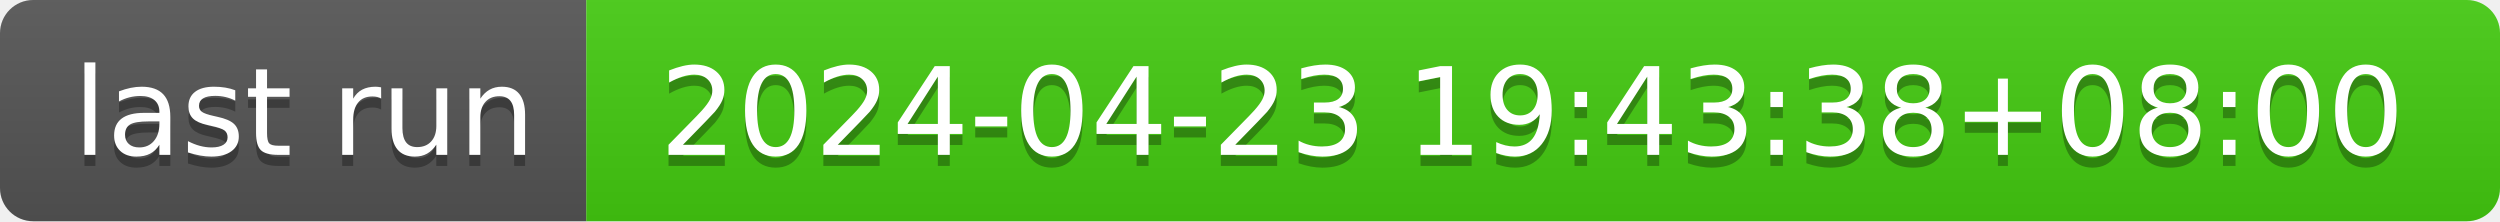
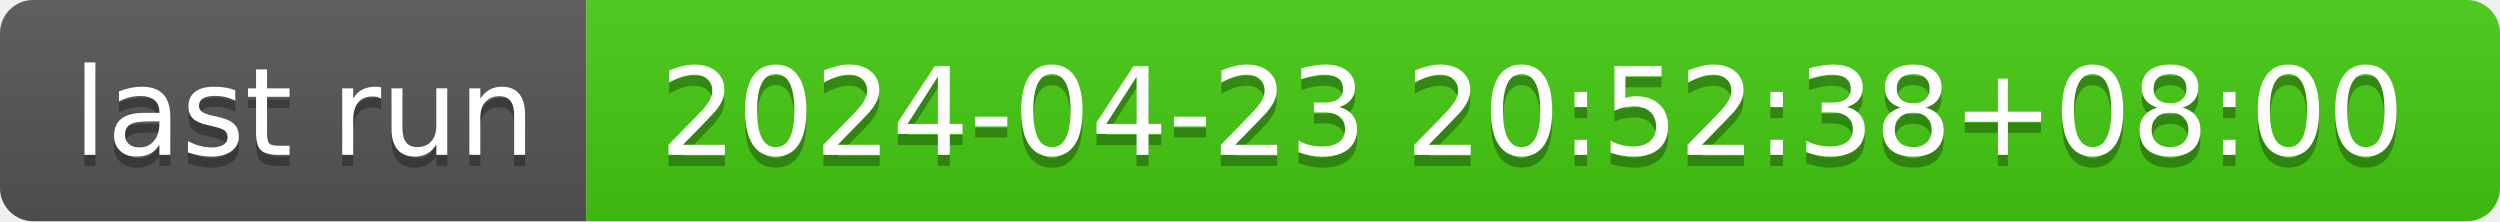
- <svg xmlns="http://www.w3.org/2000/svg" width="226" height="20" role="img" aria-label="last run: 2024-04-23 19:43:38+08:00">
+ <svg xmlns="http://www.w3.org/2000/svg" width="226" height="20" role="img" aria-label="last run: 2024-04-23 20:52:38+08:00">
  <linearGradient id="s" x2="0" y2="100%">
    <stop offset="0" stop-color="#bbb" stop-opacity=".1" />
    <stop offset="1" stop-opacity=".1" />
  </linearGradient>
  <clipPath id="r">
    <rect width="226" height="20" rx="3" fill="#fff" />
  </clipPath>
  <g clip-path="url(#r)">
    <rect width="53" height="20" fill="#555" />
    <rect x="53" width="173" height="20" fill="#4c1" />
    <rect width="226" height="20" fill="url(#s)" />
  </g>
  <g fill="#fff" text-anchor="middle" font-family="Verdana,Geneva,DejaVu Sans,sans-serif" text-rendering="geometricPrecision" font-size="110">
    <text aria-hidden="true" x="275" y="150" fill="#010101" fill-opacity=".3" transform="scale(.1)" textLength="430">last run</text>
    <text x="275" y="140" transform="scale(.1)" fill="#fff" textLength="430">last run</text>
-     <text aria-hidden="true" x="1385" y="150" fill="#010101" fill-opacity=".3" transform="scale(.1)" textLength="1630">2024-04-23 19:43:38+08:00</text>
-     <text x="1385" y="140" transform="scale(.1)" fill="#fff" textLength="1630">2024-04-23 19:43:38+08:00</text>
+     <text aria-hidden="true" x="1385" y="150" fill="#010101" fill-opacity=".3" transform="scale(.1)" textLength="1630">2024-04-23 20:52:38+08:00</text>
+     <text x="1385" y="140" transform="scale(.1)" fill="#fff" textLength="1630">2024-04-23 20:52:38+08:00</text>
  </g>
</svg>
